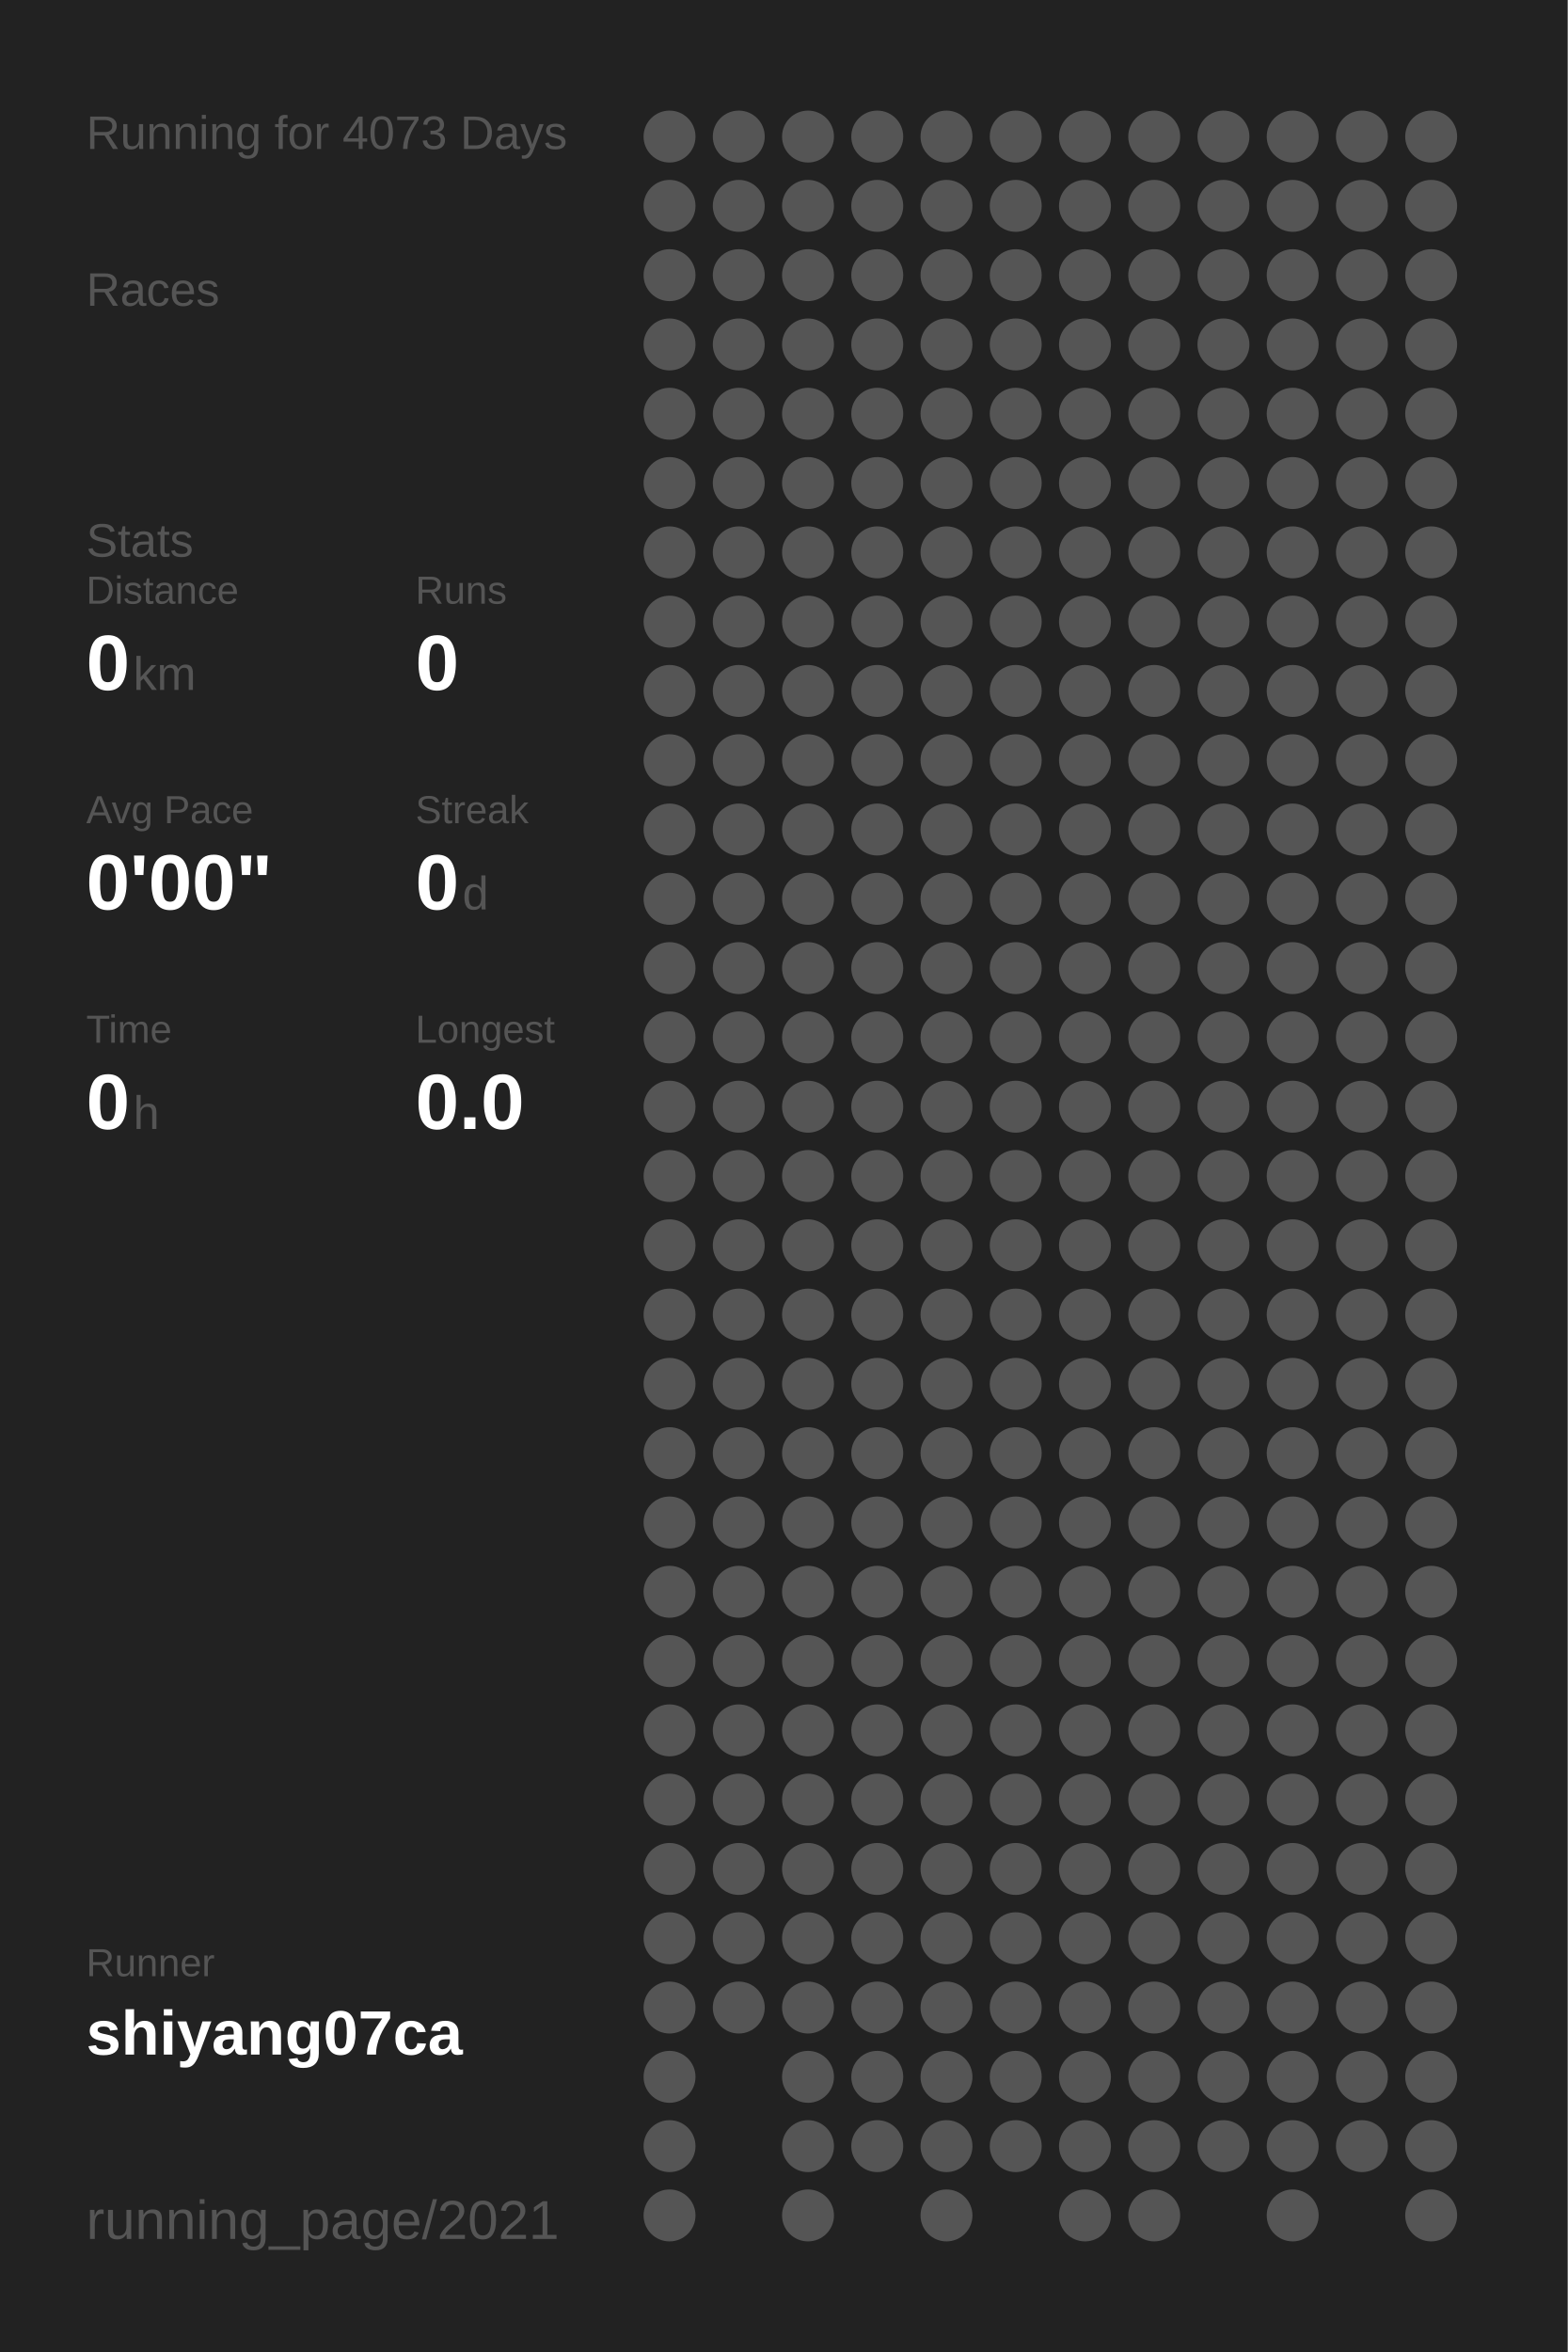
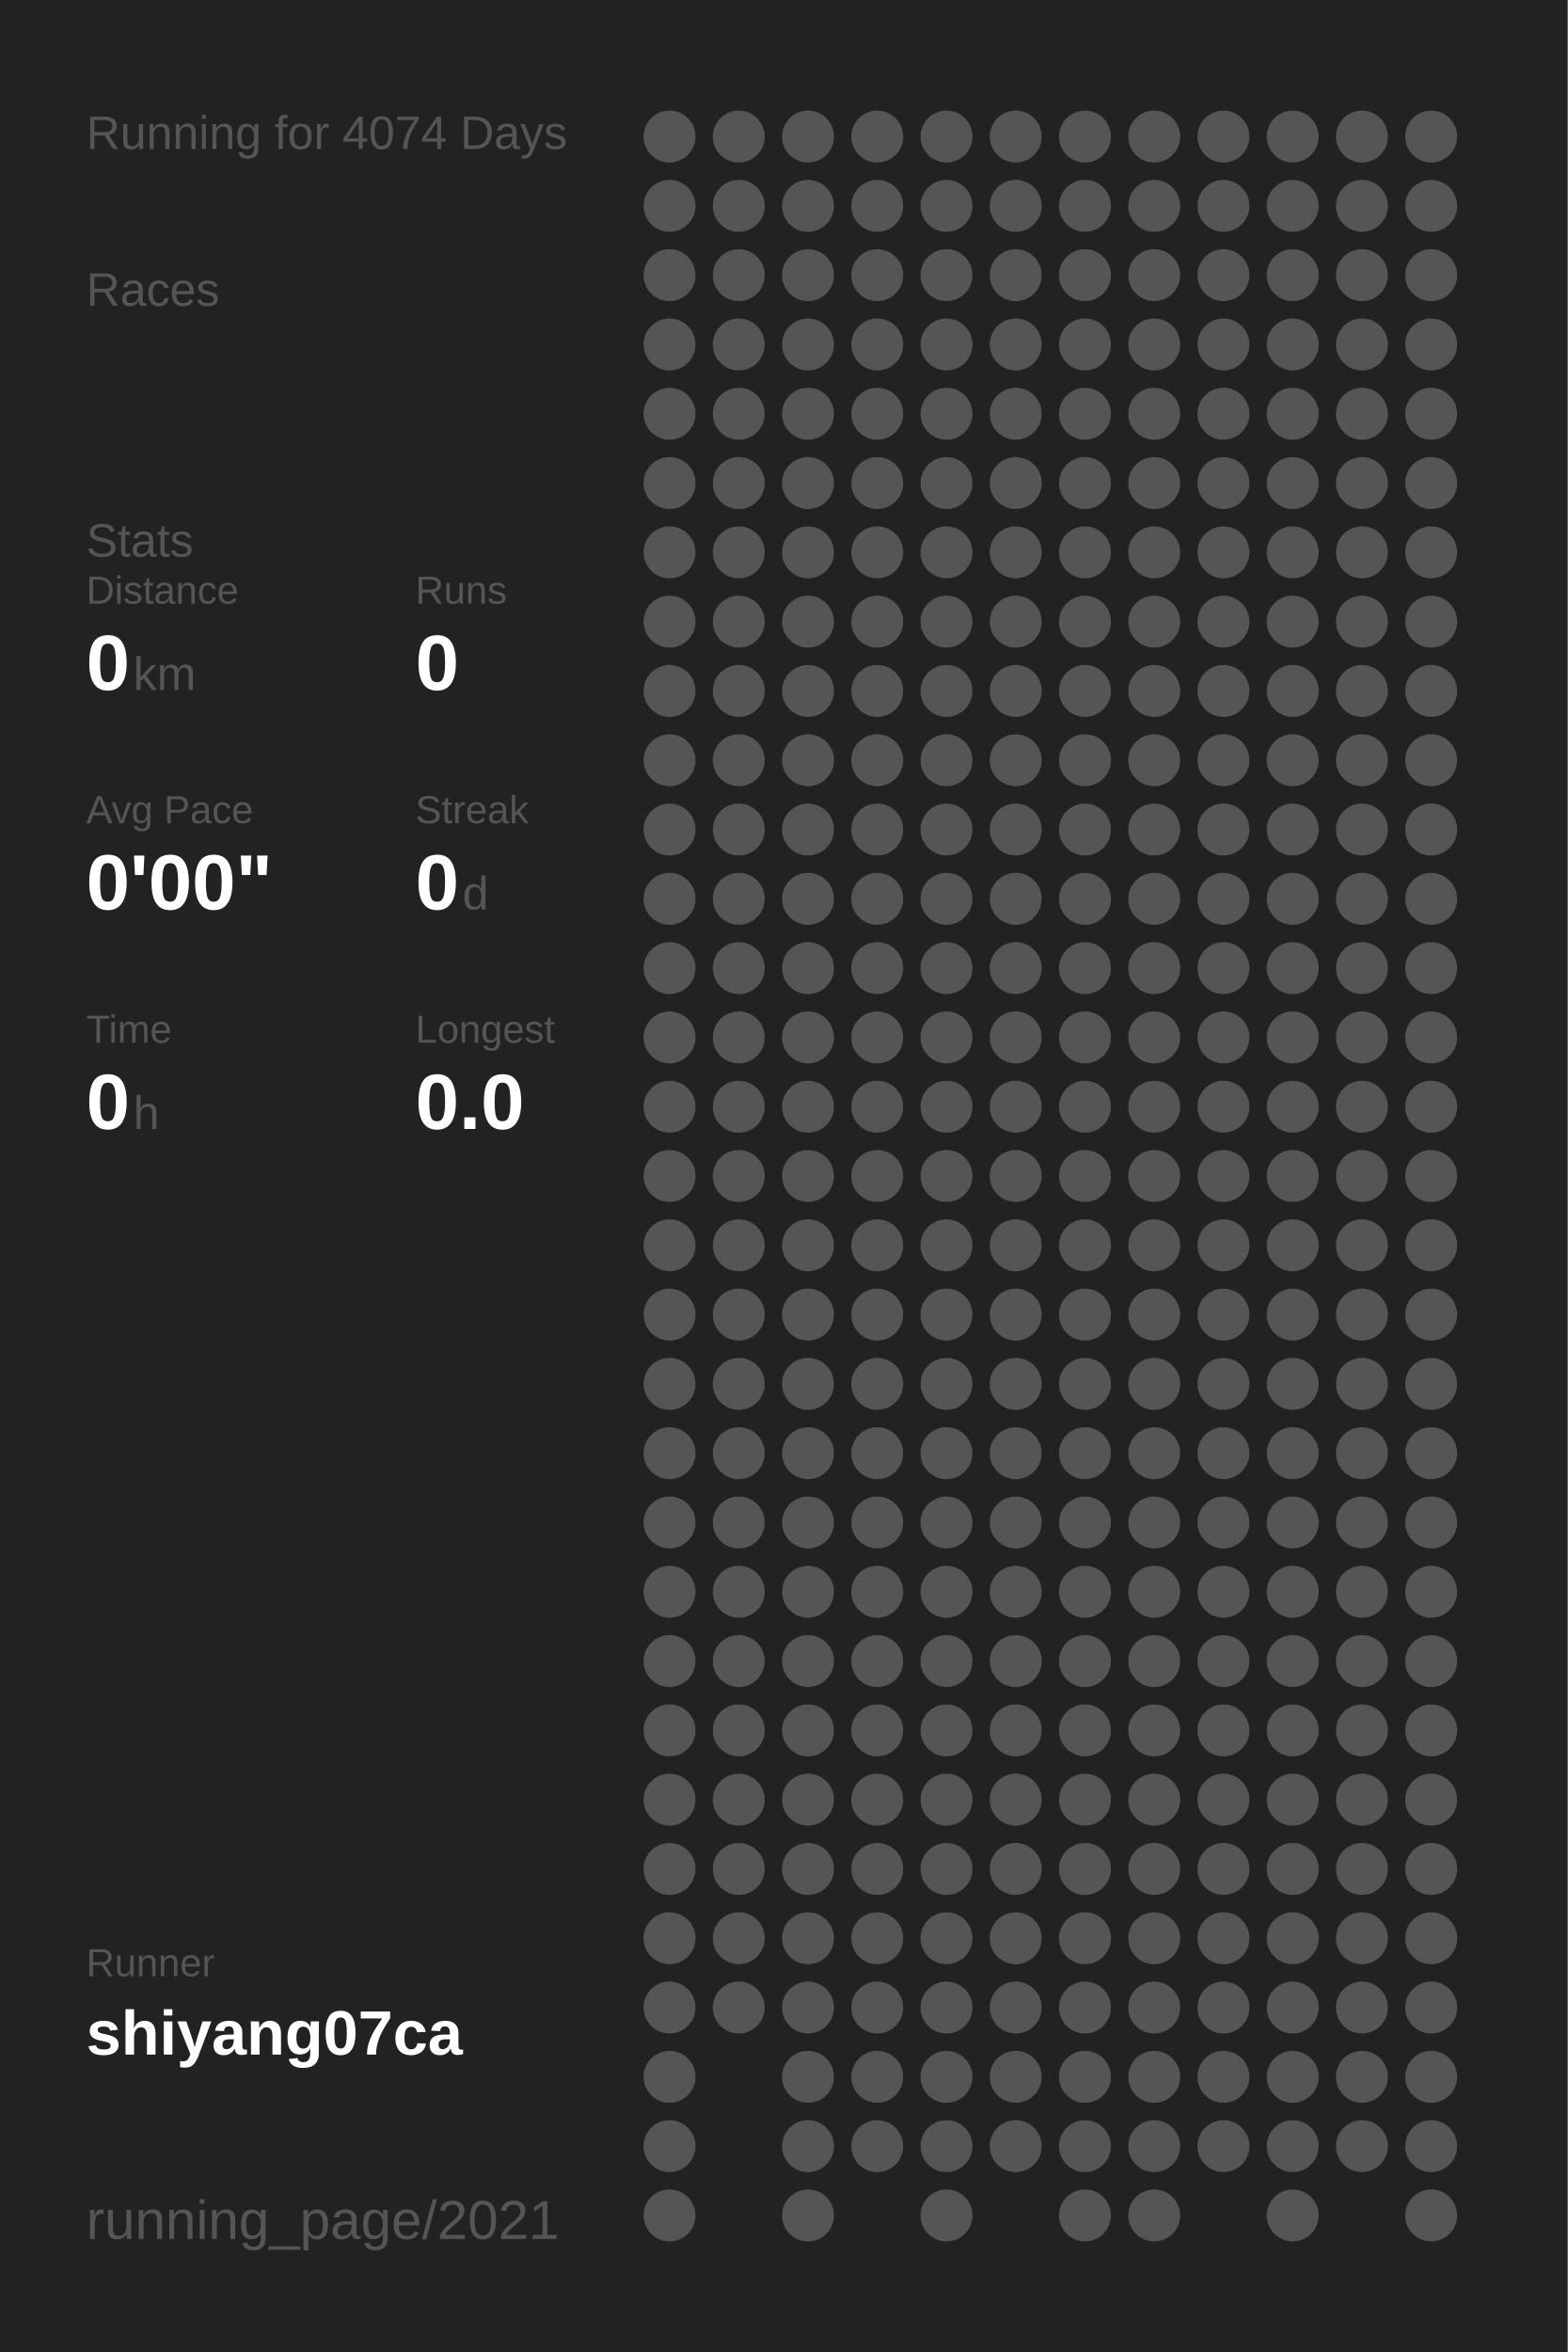
<svg xmlns="http://www.w3.org/2000/svg" baseProfile="full" height="300mm" version="1.1" viewBox="0,0,200,300" width="200mm">
  <defs />
  <rect fill="#222222" height="300" width="200" x="0" y="0" />
-   <text fill="#555555" style="font-size:6px; font-family:Arial;" x="11" y="19">Running for 4073 Days</text>
+   <text fill="#555555" style="font-size:6px; font-family:Arial;" x="11" y="19">Running for 4074 Days</text>
  <text fill="#555555" style="font-size:6px; font-family:Arial;" x="11" y="39">Races</text>
  <text fill="#555555" style="font-size:6px; font-family:Arial;" x="11" y="71">Stats</text>
  <text fill="#555555" style="font-size:5px; font-family:Arial;" x="11" y="77">Distance</text>
  <text fill="#FFFFFF" style="font-size:10px; font-family:Arial; font-weight:bold;" x="11" y="88">0</text>
  <text fill="#555555" style="font-size:6px; font-family:Arial;" x="17" y="88">km</text>
  <text fill="#555555" style="font-size:5px; font-family:Arial;" x="53" y="77">Runs</text>
  <text fill="#FFFFFF" style="font-size:10px; font-family:Arial; font-weight:bold;" x="53" y="88">0</text>
  <text fill="#555555" style="font-size:5px; font-family:Arial;" x="11" y="105">Avg Pace</text>
  <text fill="#FFFFFF" style="font-size:10px; font-family:Arial; font-weight:bold;" x="11" y="116">0'00"</text>
  <text fill="#555555" style="font-size:5px; font-family:Arial;" x="53" y="105">Streak</text>
  <text fill="#FFFFFF" style="font-size:10px; font-family:Arial; font-weight:bold;" x="53" y="116">0</text>
  <text fill="#555555" style="font-size:6px; font-family:Arial;" x="59" y="116">d</text>
  <text fill="#555555" style="font-size:5px; font-family:Arial;" x="11" y="133">Time</text>
  <text fill="#FFFFFF" style="font-size:10px; font-family:Arial; font-weight:bold;" x="11" y="144">0</text>
  <text fill="#555555" style="font-size:6px; font-family:Arial;" x="17" y="144">h</text>
  <text fill="#555555" style="font-size:5px; font-family:Arial;" x="53" y="133">Longest</text>
  <text fill="#FFFFFF" style="font-size:10px; font-family:Arial; font-weight:bold;" x="53" y="144">0.0</text>
  <text fill="#555555" style="font-size:5px; font-family:Arial;" x="11" y="252.065">Runner</text>
  <text fill="#FFFFFF" style="font-size:8px; font-family:Arial; font-weight:bold;" x="11" y="262.065">shiyang07ca</text>
  <text fill="#555555" style="font-size:7px; font-family:Arial;" x="11" y="285.581">running_page/2021</text>
  <circle cx="85.417" cy="17.419" fill="#555555" r="3.312" />
  <circle cx="85.417" cy="26.258" fill="#555555" r="3.312" />
  <circle cx="85.417" cy="35.097" fill="#555555" r="3.312" />
  <circle cx="85.417" cy="43.935" fill="#555555" r="3.312" />
  <circle cx="85.417" cy="52.774" fill="#555555" r="3.312" />
  <circle cx="85.417" cy="61.613" fill="#555555" r="3.312" />
  <circle cx="85.417" cy="70.452" fill="#555555" r="3.312" />
  <circle cx="85.417" cy="79.29" fill="#555555" r="3.312" />
  <circle cx="85.417" cy="88.129" fill="#555555" r="3.312" />
  <circle cx="85.417" cy="96.968" fill="#555555" r="3.312" />
  <circle cx="85.417" cy="105.806" fill="#555555" r="3.312" />
  <circle cx="85.417" cy="114.645" fill="#555555" r="3.312" />
  <circle cx="85.417" cy="123.484" fill="#555555" r="3.312" />
  <circle cx="85.417" cy="132.323" fill="#555555" r="3.312" />
  <circle cx="85.417" cy="141.161" fill="#555555" r="3.312" />
  <circle cx="85.417" cy="150" fill="#555555" r="3.312" />
  <circle cx="85.417" cy="158.839" fill="#555555" r="3.312" />
  <circle cx="85.417" cy="167.677" fill="#555555" r="3.312" />
  <circle cx="85.417" cy="176.516" fill="#555555" r="3.312" />
  <circle cx="85.417" cy="185.355" fill="#555555" r="3.312" />
  <circle cx="85.417" cy="194.194" fill="#555555" r="3.312" />
  <circle cx="85.417" cy="203.032" fill="#555555" r="3.312" />
  <circle cx="85.417" cy="211.871" fill="#555555" r="3.312" />
  <circle cx="85.417" cy="220.71" fill="#555555" r="3.312" />
  <circle cx="85.417" cy="229.548" fill="#555555" r="3.312" />
  <circle cx="85.417" cy="238.387" fill="#555555" r="3.312" />
  <circle cx="85.417" cy="247.226" fill="#555555" r="3.312" />
  <circle cx="85.417" cy="256.065" fill="#555555" r="3.312" />
  <circle cx="85.417" cy="264.903" fill="#555555" r="3.312" />
  <circle cx="85.417" cy="273.742" fill="#555555" r="3.312" />
  <circle cx="85.417" cy="282.581" fill="#555555" r="3.312" />
  <circle cx="94.25" cy="17.419" fill="#555555" r="3.312" />
  <circle cx="94.25" cy="26.258" fill="#555555" r="3.312" />
  <circle cx="94.25" cy="35.097" fill="#555555" r="3.312" />
  <circle cx="94.25" cy="43.935" fill="#555555" r="3.312" />
  <circle cx="94.25" cy="52.774" fill="#555555" r="3.312" />
  <circle cx="94.25" cy="61.613" fill="#555555" r="3.312" />
  <circle cx="94.25" cy="70.452" fill="#555555" r="3.312" />
  <circle cx="94.25" cy="79.29" fill="#555555" r="3.312" />
  <circle cx="94.25" cy="88.129" fill="#555555" r="3.312" />
  <circle cx="94.25" cy="96.968" fill="#555555" r="3.312" />
  <circle cx="94.25" cy="105.806" fill="#555555" r="3.312" />
  <circle cx="94.25" cy="114.645" fill="#555555" r="3.312" />
  <circle cx="94.25" cy="123.484" fill="#555555" r="3.312" />
  <circle cx="94.25" cy="132.323" fill="#555555" r="3.312" />
  <circle cx="94.25" cy="141.161" fill="#555555" r="3.312" />
  <circle cx="94.25" cy="150" fill="#555555" r="3.312" />
  <circle cx="94.25" cy="158.839" fill="#555555" r="3.312" />
  <circle cx="94.25" cy="167.677" fill="#555555" r="3.312" />
  <circle cx="94.25" cy="176.516" fill="#555555" r="3.312" />
  <circle cx="94.25" cy="185.355" fill="#555555" r="3.312" />
  <circle cx="94.25" cy="194.194" fill="#555555" r="3.312" />
  <circle cx="94.25" cy="203.032" fill="#555555" r="3.312" />
  <circle cx="94.25" cy="211.871" fill="#555555" r="3.312" />
  <circle cx="94.25" cy="220.71" fill="#555555" r="3.312" />
  <circle cx="94.25" cy="229.548" fill="#555555" r="3.312" />
  <circle cx="94.25" cy="238.387" fill="#555555" r="3.312" />
  <circle cx="94.25" cy="247.226" fill="#555555" r="3.312" />
  <circle cx="94.25" cy="256.065" fill="#555555" r="3.312" />
  <circle cx="103.083" cy="17.419" fill="#555555" r="3.312" />
  <circle cx="103.083" cy="26.258" fill="#555555" r="3.312" />
  <circle cx="103.083" cy="35.097" fill="#555555" r="3.312" />
  <circle cx="103.083" cy="43.935" fill="#555555" r="3.312" />
  <circle cx="103.083" cy="52.774" fill="#555555" r="3.312" />
  <circle cx="103.083" cy="61.613" fill="#555555" r="3.312" />
  <circle cx="103.083" cy="70.452" fill="#555555" r="3.312" />
  <circle cx="103.083" cy="79.29" fill="#555555" r="3.312" />
  <circle cx="103.083" cy="88.129" fill="#555555" r="3.312" />
  <circle cx="103.083" cy="96.968" fill="#555555" r="3.312" />
  <circle cx="103.083" cy="105.806" fill="#555555" r="3.312" />
  <circle cx="103.083" cy="114.645" fill="#555555" r="3.312" />
  <circle cx="103.083" cy="123.484" fill="#555555" r="3.312" />
  <circle cx="103.083" cy="132.323" fill="#555555" r="3.312" />
  <circle cx="103.083" cy="141.161" fill="#555555" r="3.312" />
  <circle cx="103.083" cy="150" fill="#555555" r="3.312" />
  <circle cx="103.083" cy="158.839" fill="#555555" r="3.312" />
  <circle cx="103.083" cy="167.677" fill="#555555" r="3.312" />
  <circle cx="103.083" cy="176.516" fill="#555555" r="3.312" />
  <circle cx="103.083" cy="185.355" fill="#555555" r="3.312" />
  <circle cx="103.083" cy="194.194" fill="#555555" r="3.312" />
  <circle cx="103.083" cy="203.032" fill="#555555" r="3.312" />
  <circle cx="103.083" cy="211.871" fill="#555555" r="3.312" />
  <circle cx="103.083" cy="220.71" fill="#555555" r="3.312" />
  <circle cx="103.083" cy="229.548" fill="#555555" r="3.312" />
  <circle cx="103.083" cy="238.387" fill="#555555" r="3.312" />
  <circle cx="103.083" cy="247.226" fill="#555555" r="3.312" />
  <circle cx="103.083" cy="256.065" fill="#555555" r="3.312" />
  <circle cx="103.083" cy="264.903" fill="#555555" r="3.312" />
  <circle cx="103.083" cy="273.742" fill="#555555" r="3.312" />
  <circle cx="103.083" cy="282.581" fill="#555555" r="3.312" />
  <circle cx="111.917" cy="17.419" fill="#555555" r="3.312" />
  <circle cx="111.917" cy="26.258" fill="#555555" r="3.312" />
  <circle cx="111.917" cy="35.097" fill="#555555" r="3.312" />
  <circle cx="111.917" cy="43.935" fill="#555555" r="3.312" />
  <circle cx="111.917" cy="52.774" fill="#555555" r="3.312" />
  <circle cx="111.917" cy="61.613" fill="#555555" r="3.312" />
  <circle cx="111.917" cy="70.452" fill="#555555" r="3.312" />
  <circle cx="111.917" cy="79.29" fill="#555555" r="3.312" />
  <circle cx="111.917" cy="88.129" fill="#555555" r="3.312" />
  <circle cx="111.917" cy="96.968" fill="#555555" r="3.312" />
  <circle cx="111.917" cy="105.806" fill="#555555" r="3.312" />
  <circle cx="111.917" cy="114.645" fill="#555555" r="3.312" />
  <circle cx="111.917" cy="123.484" fill="#555555" r="3.312" />
  <circle cx="111.917" cy="132.323" fill="#555555" r="3.312" />
  <circle cx="111.917" cy="141.161" fill="#555555" r="3.312" />
  <circle cx="111.917" cy="150" fill="#555555" r="3.312" />
  <circle cx="111.917" cy="158.839" fill="#555555" r="3.312" />
  <circle cx="111.917" cy="167.677" fill="#555555" r="3.312" />
  <circle cx="111.917" cy="176.516" fill="#555555" r="3.312" />
  <circle cx="111.917" cy="185.355" fill="#555555" r="3.312" />
  <circle cx="111.917" cy="194.194" fill="#555555" r="3.312" />
  <circle cx="111.917" cy="203.032" fill="#555555" r="3.312" />
  <circle cx="111.917" cy="211.871" fill="#555555" r="3.312" />
  <circle cx="111.917" cy="220.71" fill="#555555" r="3.312" />
  <circle cx="111.917" cy="229.548" fill="#555555" r="3.312" />
  <circle cx="111.917" cy="238.387" fill="#555555" r="3.312" />
  <circle cx="111.917" cy="247.226" fill="#555555" r="3.312" />
  <circle cx="111.917" cy="256.065" fill="#555555" r="3.312" />
  <circle cx="111.917" cy="264.903" fill="#555555" r="3.312" />
  <circle cx="111.917" cy="273.742" fill="#555555" r="3.312" />
  <circle cx="120.75" cy="17.419" fill="#555555" r="3.312" />
  <circle cx="120.75" cy="26.258" fill="#555555" r="3.312" />
  <circle cx="120.75" cy="35.097" fill="#555555" r="3.312" />
  <circle cx="120.75" cy="43.935" fill="#555555" r="3.312" />
  <circle cx="120.75" cy="52.774" fill="#555555" r="3.312" />
  <circle cx="120.75" cy="61.613" fill="#555555" r="3.312" />
  <circle cx="120.75" cy="70.452" fill="#555555" r="3.312" />
  <circle cx="120.75" cy="79.29" fill="#555555" r="3.312" />
  <circle cx="120.75" cy="88.129" fill="#555555" r="3.312" />
  <circle cx="120.75" cy="96.968" fill="#555555" r="3.312" />
  <circle cx="120.75" cy="105.806" fill="#555555" r="3.312" />
  <circle cx="120.75" cy="114.645" fill="#555555" r="3.312" />
  <circle cx="120.75" cy="123.484" fill="#555555" r="3.312" />
  <circle cx="120.75" cy="132.323" fill="#555555" r="3.312" />
  <circle cx="120.75" cy="141.161" fill="#555555" r="3.312" />
  <circle cx="120.75" cy="150" fill="#555555" r="3.312" />
  <circle cx="120.75" cy="158.839" fill="#555555" r="3.312" />
  <circle cx="120.75" cy="167.677" fill="#555555" r="3.312" />
  <circle cx="120.75" cy="176.516" fill="#555555" r="3.312" />
  <circle cx="120.75" cy="185.355" fill="#555555" r="3.312" />
  <circle cx="120.75" cy="194.194" fill="#555555" r="3.312" />
  <circle cx="120.75" cy="203.032" fill="#555555" r="3.312" />
  <circle cx="120.75" cy="211.871" fill="#555555" r="3.312" />
  <circle cx="120.75" cy="220.71" fill="#555555" r="3.312" />
  <circle cx="120.75" cy="229.548" fill="#555555" r="3.312" />
  <circle cx="120.75" cy="238.387" fill="#555555" r="3.312" />
  <circle cx="120.75" cy="247.226" fill="#555555" r="3.312" />
  <circle cx="120.75" cy="256.065" fill="#555555" r="3.312" />
  <circle cx="120.75" cy="264.903" fill="#555555" r="3.312" />
  <circle cx="120.75" cy="273.742" fill="#555555" r="3.312" />
  <circle cx="120.75" cy="282.581" fill="#555555" r="3.312" />
  <circle cx="129.583" cy="17.419" fill="#555555" r="3.312" />
  <circle cx="129.583" cy="26.258" fill="#555555" r="3.312" />
  <circle cx="129.583" cy="35.097" fill="#555555" r="3.312" />
  <circle cx="129.583" cy="43.935" fill="#555555" r="3.312" />
  <circle cx="129.583" cy="52.774" fill="#555555" r="3.312" />
  <circle cx="129.583" cy="61.613" fill="#555555" r="3.312" />
  <circle cx="129.583" cy="70.452" fill="#555555" r="3.312" />
  <circle cx="129.583" cy="79.29" fill="#555555" r="3.312" />
  <circle cx="129.583" cy="88.129" fill="#555555" r="3.312" />
  <circle cx="129.583" cy="96.968" fill="#555555" r="3.312" />
  <circle cx="129.583" cy="105.806" fill="#555555" r="3.312" />
  <circle cx="129.583" cy="114.645" fill="#555555" r="3.312" />
  <circle cx="129.583" cy="123.484" fill="#555555" r="3.312" />
  <circle cx="129.583" cy="132.323" fill="#555555" r="3.312" />
  <circle cx="129.583" cy="141.161" fill="#555555" r="3.312" />
  <circle cx="129.583" cy="150" fill="#555555" r="3.312" />
  <circle cx="129.583" cy="158.839" fill="#555555" r="3.312" />
  <circle cx="129.583" cy="167.677" fill="#555555" r="3.312" />
  <circle cx="129.583" cy="176.516" fill="#555555" r="3.312" />
  <circle cx="129.583" cy="185.355" fill="#555555" r="3.312" />
  <circle cx="129.583" cy="194.194" fill="#555555" r="3.312" />
  <circle cx="129.583" cy="203.032" fill="#555555" r="3.312" />
  <circle cx="129.583" cy="211.871" fill="#555555" r="3.312" />
  <circle cx="129.583" cy="220.71" fill="#555555" r="3.312" />
  <circle cx="129.583" cy="229.548" fill="#555555" r="3.312" />
  <circle cx="129.583" cy="238.387" fill="#555555" r="3.312" />
  <circle cx="129.583" cy="247.226" fill="#555555" r="3.312" />
  <circle cx="129.583" cy="256.065" fill="#555555" r="3.312" />
  <circle cx="129.583" cy="264.903" fill="#555555" r="3.312" />
  <circle cx="129.583" cy="273.742" fill="#555555" r="3.312" />
  <circle cx="138.417" cy="17.419" fill="#555555" r="3.312" />
  <circle cx="138.417" cy="26.258" fill="#555555" r="3.312" />
  <circle cx="138.417" cy="35.097" fill="#555555" r="3.312" />
  <circle cx="138.417" cy="43.935" fill="#555555" r="3.312" />
  <circle cx="138.417" cy="52.774" fill="#555555" r="3.312" />
  <circle cx="138.417" cy="61.613" fill="#555555" r="3.312" />
  <circle cx="138.417" cy="70.452" fill="#555555" r="3.312" />
  <circle cx="138.417" cy="79.29" fill="#555555" r="3.312" />
  <circle cx="138.417" cy="88.129" fill="#555555" r="3.312" />
  <circle cx="138.417" cy="96.968" fill="#555555" r="3.312" />
  <circle cx="138.417" cy="105.806" fill="#555555" r="3.312" />
  <circle cx="138.417" cy="114.645" fill="#555555" r="3.312" />
  <circle cx="138.417" cy="123.484" fill="#555555" r="3.312" />
  <circle cx="138.417" cy="132.323" fill="#555555" r="3.312" />
  <circle cx="138.417" cy="141.161" fill="#555555" r="3.312" />
  <circle cx="138.417" cy="150" fill="#555555" r="3.312" />
  <circle cx="138.417" cy="158.839" fill="#555555" r="3.312" />
  <circle cx="138.417" cy="167.677" fill="#555555" r="3.312" />
  <circle cx="138.417" cy="176.516" fill="#555555" r="3.312" />
  <circle cx="138.417" cy="185.355" fill="#555555" r="3.312" />
  <circle cx="138.417" cy="194.194" fill="#555555" r="3.312" />
  <circle cx="138.417" cy="203.032" fill="#555555" r="3.312" />
  <circle cx="138.417" cy="211.871" fill="#555555" r="3.312" />
  <circle cx="138.417" cy="220.71" fill="#555555" r="3.312" />
  <circle cx="138.417" cy="229.548" fill="#555555" r="3.312" />
  <circle cx="138.417" cy="238.387" fill="#555555" r="3.312" />
  <circle cx="138.417" cy="247.226" fill="#555555" r="3.312" />
  <circle cx="138.417" cy="256.065" fill="#555555" r="3.312" />
  <circle cx="138.417" cy="264.903" fill="#555555" r="3.312" />
  <circle cx="138.417" cy="273.742" fill="#555555" r="3.312" />
  <circle cx="138.417" cy="282.581" fill="#555555" r="3.312" />
  <circle cx="147.25" cy="17.419" fill="#555555" r="3.312" />
  <circle cx="147.25" cy="26.258" fill="#555555" r="3.312" />
  <circle cx="147.25" cy="35.097" fill="#555555" r="3.312" />
  <circle cx="147.25" cy="43.935" fill="#555555" r="3.312" />
  <circle cx="147.25" cy="52.774" fill="#555555" r="3.312" />
  <circle cx="147.25" cy="61.613" fill="#555555" r="3.312" />
  <circle cx="147.25" cy="70.452" fill="#555555" r="3.312" />
  <circle cx="147.25" cy="79.29" fill="#555555" r="3.312" />
  <circle cx="147.25" cy="88.129" fill="#555555" r="3.312" />
  <circle cx="147.25" cy="96.968" fill="#555555" r="3.312" />
  <circle cx="147.25" cy="105.806" fill="#555555" r="3.312" />
  <circle cx="147.25" cy="114.645" fill="#555555" r="3.312" />
  <circle cx="147.25" cy="123.484" fill="#555555" r="3.312" />
  <circle cx="147.25" cy="132.323" fill="#555555" r="3.312" />
  <circle cx="147.25" cy="141.161" fill="#555555" r="3.312" />
  <circle cx="147.25" cy="150" fill="#555555" r="3.312" />
  <circle cx="147.25" cy="158.839" fill="#555555" r="3.312" />
  <circle cx="147.25" cy="167.677" fill="#555555" r="3.312" />
  <circle cx="147.25" cy="176.516" fill="#555555" r="3.312" />
  <circle cx="147.25" cy="185.355" fill="#555555" r="3.312" />
  <circle cx="147.25" cy="194.194" fill="#555555" r="3.312" />
  <circle cx="147.25" cy="203.032" fill="#555555" r="3.312" />
  <circle cx="147.25" cy="211.871" fill="#555555" r="3.312" />
  <circle cx="147.25" cy="220.71" fill="#555555" r="3.312" />
  <circle cx="147.25" cy="229.548" fill="#555555" r="3.312" />
  <circle cx="147.25" cy="238.387" fill="#555555" r="3.312" />
  <circle cx="147.25" cy="247.226" fill="#555555" r="3.312" />
  <circle cx="147.25" cy="256.065" fill="#555555" r="3.312" />
  <circle cx="147.25" cy="264.903" fill="#555555" r="3.312" />
  <circle cx="147.25" cy="273.742" fill="#555555" r="3.312" />
  <circle cx="147.25" cy="282.581" fill="#555555" r="3.312" />
  <circle cx="156.083" cy="17.419" fill="#555555" r="3.312" />
  <circle cx="156.083" cy="26.258" fill="#555555" r="3.312" />
  <circle cx="156.083" cy="35.097" fill="#555555" r="3.312" />
  <circle cx="156.083" cy="43.935" fill="#555555" r="3.312" />
  <circle cx="156.083" cy="52.774" fill="#555555" r="3.312" />
  <circle cx="156.083" cy="61.613" fill="#555555" r="3.312" />
  <circle cx="156.083" cy="70.452" fill="#555555" r="3.312" />
  <circle cx="156.083" cy="79.29" fill="#555555" r="3.312" />
  <circle cx="156.083" cy="88.129" fill="#555555" r="3.312" />
  <circle cx="156.083" cy="96.968" fill="#555555" r="3.312" />
  <circle cx="156.083" cy="105.806" fill="#555555" r="3.312" />
  <circle cx="156.083" cy="114.645" fill="#555555" r="3.312" />
  <circle cx="156.083" cy="123.484" fill="#555555" r="3.312" />
  <circle cx="156.083" cy="132.323" fill="#555555" r="3.312" />
  <circle cx="156.083" cy="141.161" fill="#555555" r="3.312" />
  <circle cx="156.083" cy="150" fill="#555555" r="3.312" />
  <circle cx="156.083" cy="158.839" fill="#555555" r="3.312" />
  <circle cx="156.083" cy="167.677" fill="#555555" r="3.312" />
  <circle cx="156.083" cy="176.516" fill="#555555" r="3.312" />
  <circle cx="156.083" cy="185.355" fill="#555555" r="3.312" />
  <circle cx="156.083" cy="194.194" fill="#555555" r="3.312" />
  <circle cx="156.083" cy="203.032" fill="#555555" r="3.312" />
  <circle cx="156.083" cy="211.871" fill="#555555" r="3.312" />
  <circle cx="156.083" cy="220.71" fill="#555555" r="3.312" />
  <circle cx="156.083" cy="229.548" fill="#555555" r="3.312" />
  <circle cx="156.083" cy="238.387" fill="#555555" r="3.312" />
  <circle cx="156.083" cy="247.226" fill="#555555" r="3.312" />
  <circle cx="156.083" cy="256.065" fill="#555555" r="3.312" />
  <circle cx="156.083" cy="264.903" fill="#555555" r="3.312" />
  <circle cx="156.083" cy="273.742" fill="#555555" r="3.312" />
  <circle cx="164.917" cy="17.419" fill="#555555" r="3.312" />
  <circle cx="164.917" cy="26.258" fill="#555555" r="3.312" />
  <circle cx="164.917" cy="35.097" fill="#555555" r="3.312" />
  <circle cx="164.917" cy="43.935" fill="#555555" r="3.312" />
  <circle cx="164.917" cy="52.774" fill="#555555" r="3.312" />
  <circle cx="164.917" cy="61.613" fill="#555555" r="3.312" />
  <circle cx="164.917" cy="70.452" fill="#555555" r="3.312" />
  <circle cx="164.917" cy="79.29" fill="#555555" r="3.312" />
  <circle cx="164.917" cy="88.129" fill="#555555" r="3.312" />
  <circle cx="164.917" cy="96.968" fill="#555555" r="3.312" />
  <circle cx="164.917" cy="105.806" fill="#555555" r="3.312" />
  <circle cx="164.917" cy="114.645" fill="#555555" r="3.312" />
  <circle cx="164.917" cy="123.484" fill="#555555" r="3.312" />
  <circle cx="164.917" cy="132.323" fill="#555555" r="3.312" />
  <circle cx="164.917" cy="141.161" fill="#555555" r="3.312" />
  <circle cx="164.917" cy="150" fill="#555555" r="3.312" />
  <circle cx="164.917" cy="158.839" fill="#555555" r="3.312" />
  <circle cx="164.917" cy="167.677" fill="#555555" r="3.312" />
  <circle cx="164.917" cy="176.516" fill="#555555" r="3.312" />
  <circle cx="164.917" cy="185.355" fill="#555555" r="3.312" />
  <circle cx="164.917" cy="194.194" fill="#555555" r="3.312" />
  <circle cx="164.917" cy="203.032" fill="#555555" r="3.312" />
  <circle cx="164.917" cy="211.871" fill="#555555" r="3.312" />
  <circle cx="164.917" cy="220.71" fill="#555555" r="3.312" />
  <circle cx="164.917" cy="229.548" fill="#555555" r="3.312" />
  <circle cx="164.917" cy="238.387" fill="#555555" r="3.312" />
  <circle cx="164.917" cy="247.226" fill="#555555" r="3.312" />
  <circle cx="164.917" cy="256.065" fill="#555555" r="3.312" />
  <circle cx="164.917" cy="264.903" fill="#555555" r="3.312" />
  <circle cx="164.917" cy="273.742" fill="#555555" r="3.312" />
  <circle cx="164.917" cy="282.581" fill="#555555" r="3.312" />
  <circle cx="173.75" cy="17.419" fill="#555555" r="3.312" />
  <circle cx="173.75" cy="26.258" fill="#555555" r="3.312" />
  <circle cx="173.75" cy="35.097" fill="#555555" r="3.312" />
  <circle cx="173.75" cy="43.935" fill="#555555" r="3.312" />
  <circle cx="173.75" cy="52.774" fill="#555555" r="3.312" />
  <circle cx="173.75" cy="61.613" fill="#555555" r="3.312" />
  <circle cx="173.75" cy="70.452" fill="#555555" r="3.312" />
  <circle cx="173.75" cy="79.29" fill="#555555" r="3.312" />
  <circle cx="173.75" cy="88.129" fill="#555555" r="3.312" />
  <circle cx="173.75" cy="96.968" fill="#555555" r="3.312" />
  <circle cx="173.75" cy="105.806" fill="#555555" r="3.312" />
  <circle cx="173.75" cy="114.645" fill="#555555" r="3.312" />
  <circle cx="173.75" cy="123.484" fill="#555555" r="3.312" />
  <circle cx="173.75" cy="132.323" fill="#555555" r="3.312" />
  <circle cx="173.75" cy="141.161" fill="#555555" r="3.312" />
  <circle cx="173.75" cy="150" fill="#555555" r="3.312" />
  <circle cx="173.75" cy="158.839" fill="#555555" r="3.312" />
  <circle cx="173.75" cy="167.677" fill="#555555" r="3.312" />
  <circle cx="173.75" cy="176.516" fill="#555555" r="3.312" />
  <circle cx="173.75" cy="185.355" fill="#555555" r="3.312" />
  <circle cx="173.75" cy="194.194" fill="#555555" r="3.312" />
  <circle cx="173.75" cy="203.032" fill="#555555" r="3.312" />
  <circle cx="173.75" cy="211.871" fill="#555555" r="3.312" />
  <circle cx="173.75" cy="220.71" fill="#555555" r="3.312" />
  <circle cx="173.75" cy="229.548" fill="#555555" r="3.312" />
  <circle cx="173.75" cy="238.387" fill="#555555" r="3.312" />
  <circle cx="173.75" cy="247.226" fill="#555555" r="3.312" />
  <circle cx="173.75" cy="256.065" fill="#555555" r="3.312" />
  <circle cx="173.75" cy="264.903" fill="#555555" r="3.312" />
  <circle cx="173.75" cy="273.742" fill="#555555" r="3.312" />
  <circle cx="182.583" cy="17.419" fill="#555555" r="3.312" />
  <circle cx="182.583" cy="26.258" fill="#555555" r="3.312" />
  <circle cx="182.583" cy="35.097" fill="#555555" r="3.312" />
  <circle cx="182.583" cy="43.935" fill="#555555" r="3.312" />
  <circle cx="182.583" cy="52.774" fill="#555555" r="3.312" />
  <circle cx="182.583" cy="61.613" fill="#555555" r="3.312" />
  <circle cx="182.583" cy="70.452" fill="#555555" r="3.312" />
  <circle cx="182.583" cy="79.29" fill="#555555" r="3.312" />
  <circle cx="182.583" cy="88.129" fill="#555555" r="3.312" />
  <circle cx="182.583" cy="96.968" fill="#555555" r="3.312" />
  <circle cx="182.583" cy="105.806" fill="#555555" r="3.312" />
  <circle cx="182.583" cy="114.645" fill="#555555" r="3.312" />
  <circle cx="182.583" cy="123.484" fill="#555555" r="3.312" />
  <circle cx="182.583" cy="132.323" fill="#555555" r="3.312" />
  <circle cx="182.583" cy="141.161" fill="#555555" r="3.312" />
  <circle cx="182.583" cy="150" fill="#555555" r="3.312" />
  <circle cx="182.583" cy="158.839" fill="#555555" r="3.312" />
  <circle cx="182.583" cy="167.677" fill="#555555" r="3.312" />
  <circle cx="182.583" cy="176.516" fill="#555555" r="3.312" />
  <circle cx="182.583" cy="185.355" fill="#555555" r="3.312" />
  <circle cx="182.583" cy="194.194" fill="#555555" r="3.312" />
  <circle cx="182.583" cy="203.032" fill="#555555" r="3.312" />
  <circle cx="182.583" cy="211.871" fill="#555555" r="3.312" />
  <circle cx="182.583" cy="220.71" fill="#555555" r="3.312" />
  <circle cx="182.583" cy="229.548" fill="#555555" r="3.312" />
  <circle cx="182.583" cy="238.387" fill="#555555" r="3.312" />
  <circle cx="182.583" cy="247.226" fill="#555555" r="3.312" />
  <circle cx="182.583" cy="256.065" fill="#555555" r="3.312" />
  <circle cx="182.583" cy="264.903" fill="#555555" r="3.312" />
  <circle cx="182.583" cy="273.742" fill="#555555" r="3.312" />
  <circle cx="182.583" cy="282.581" fill="#555555" r="3.312" />
</svg>
